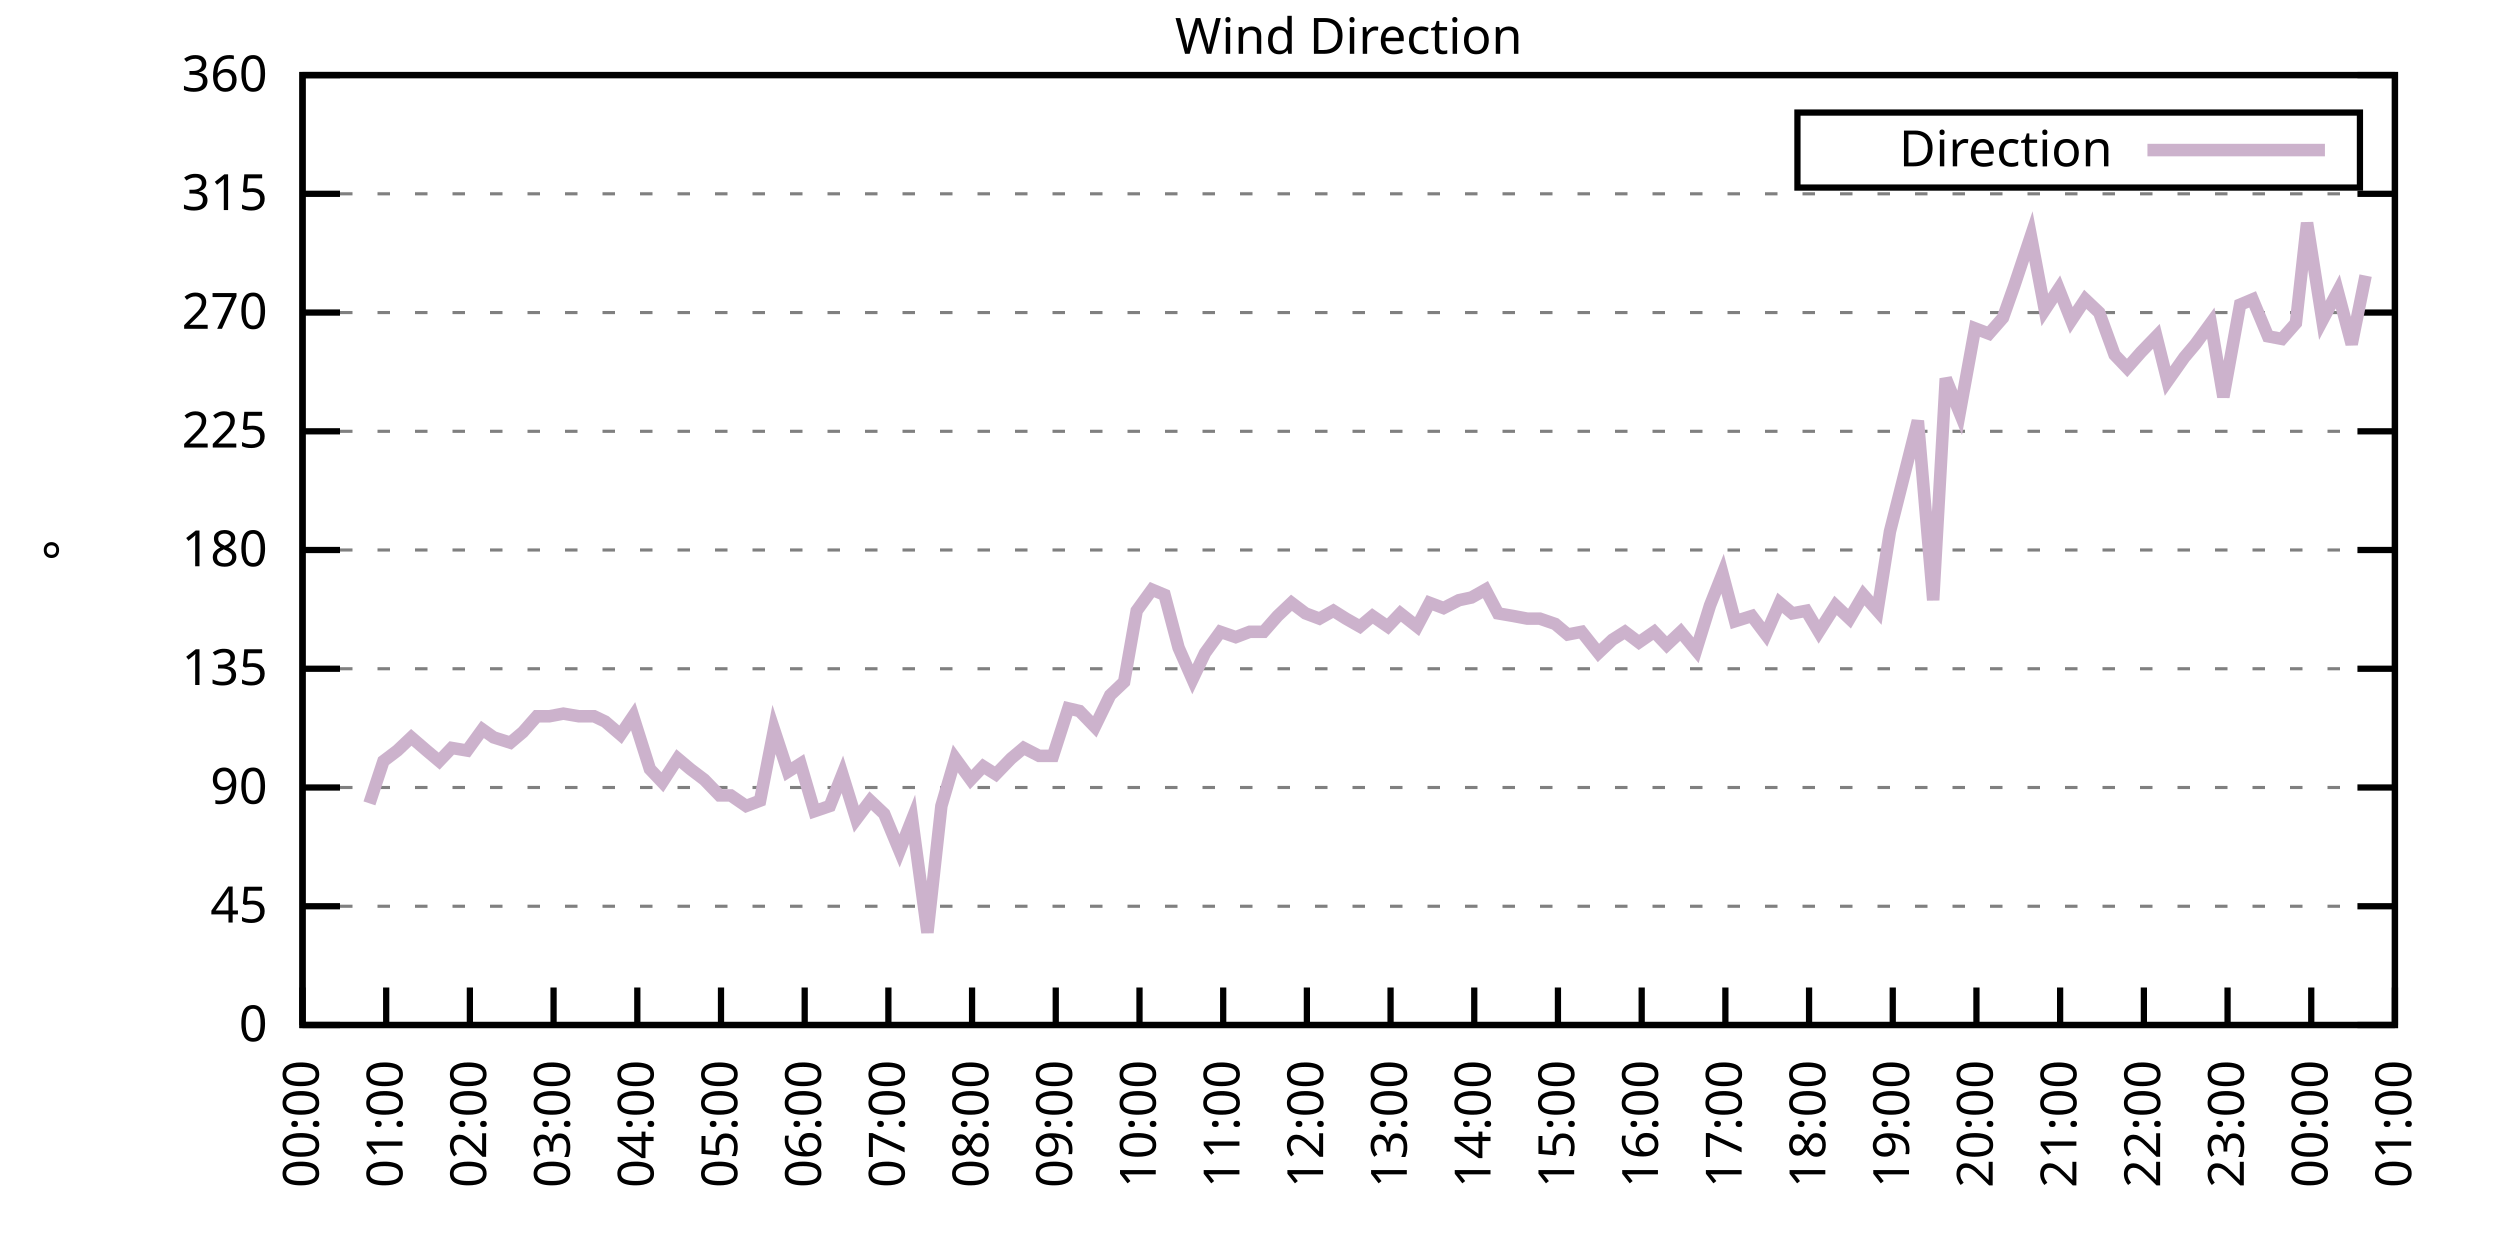
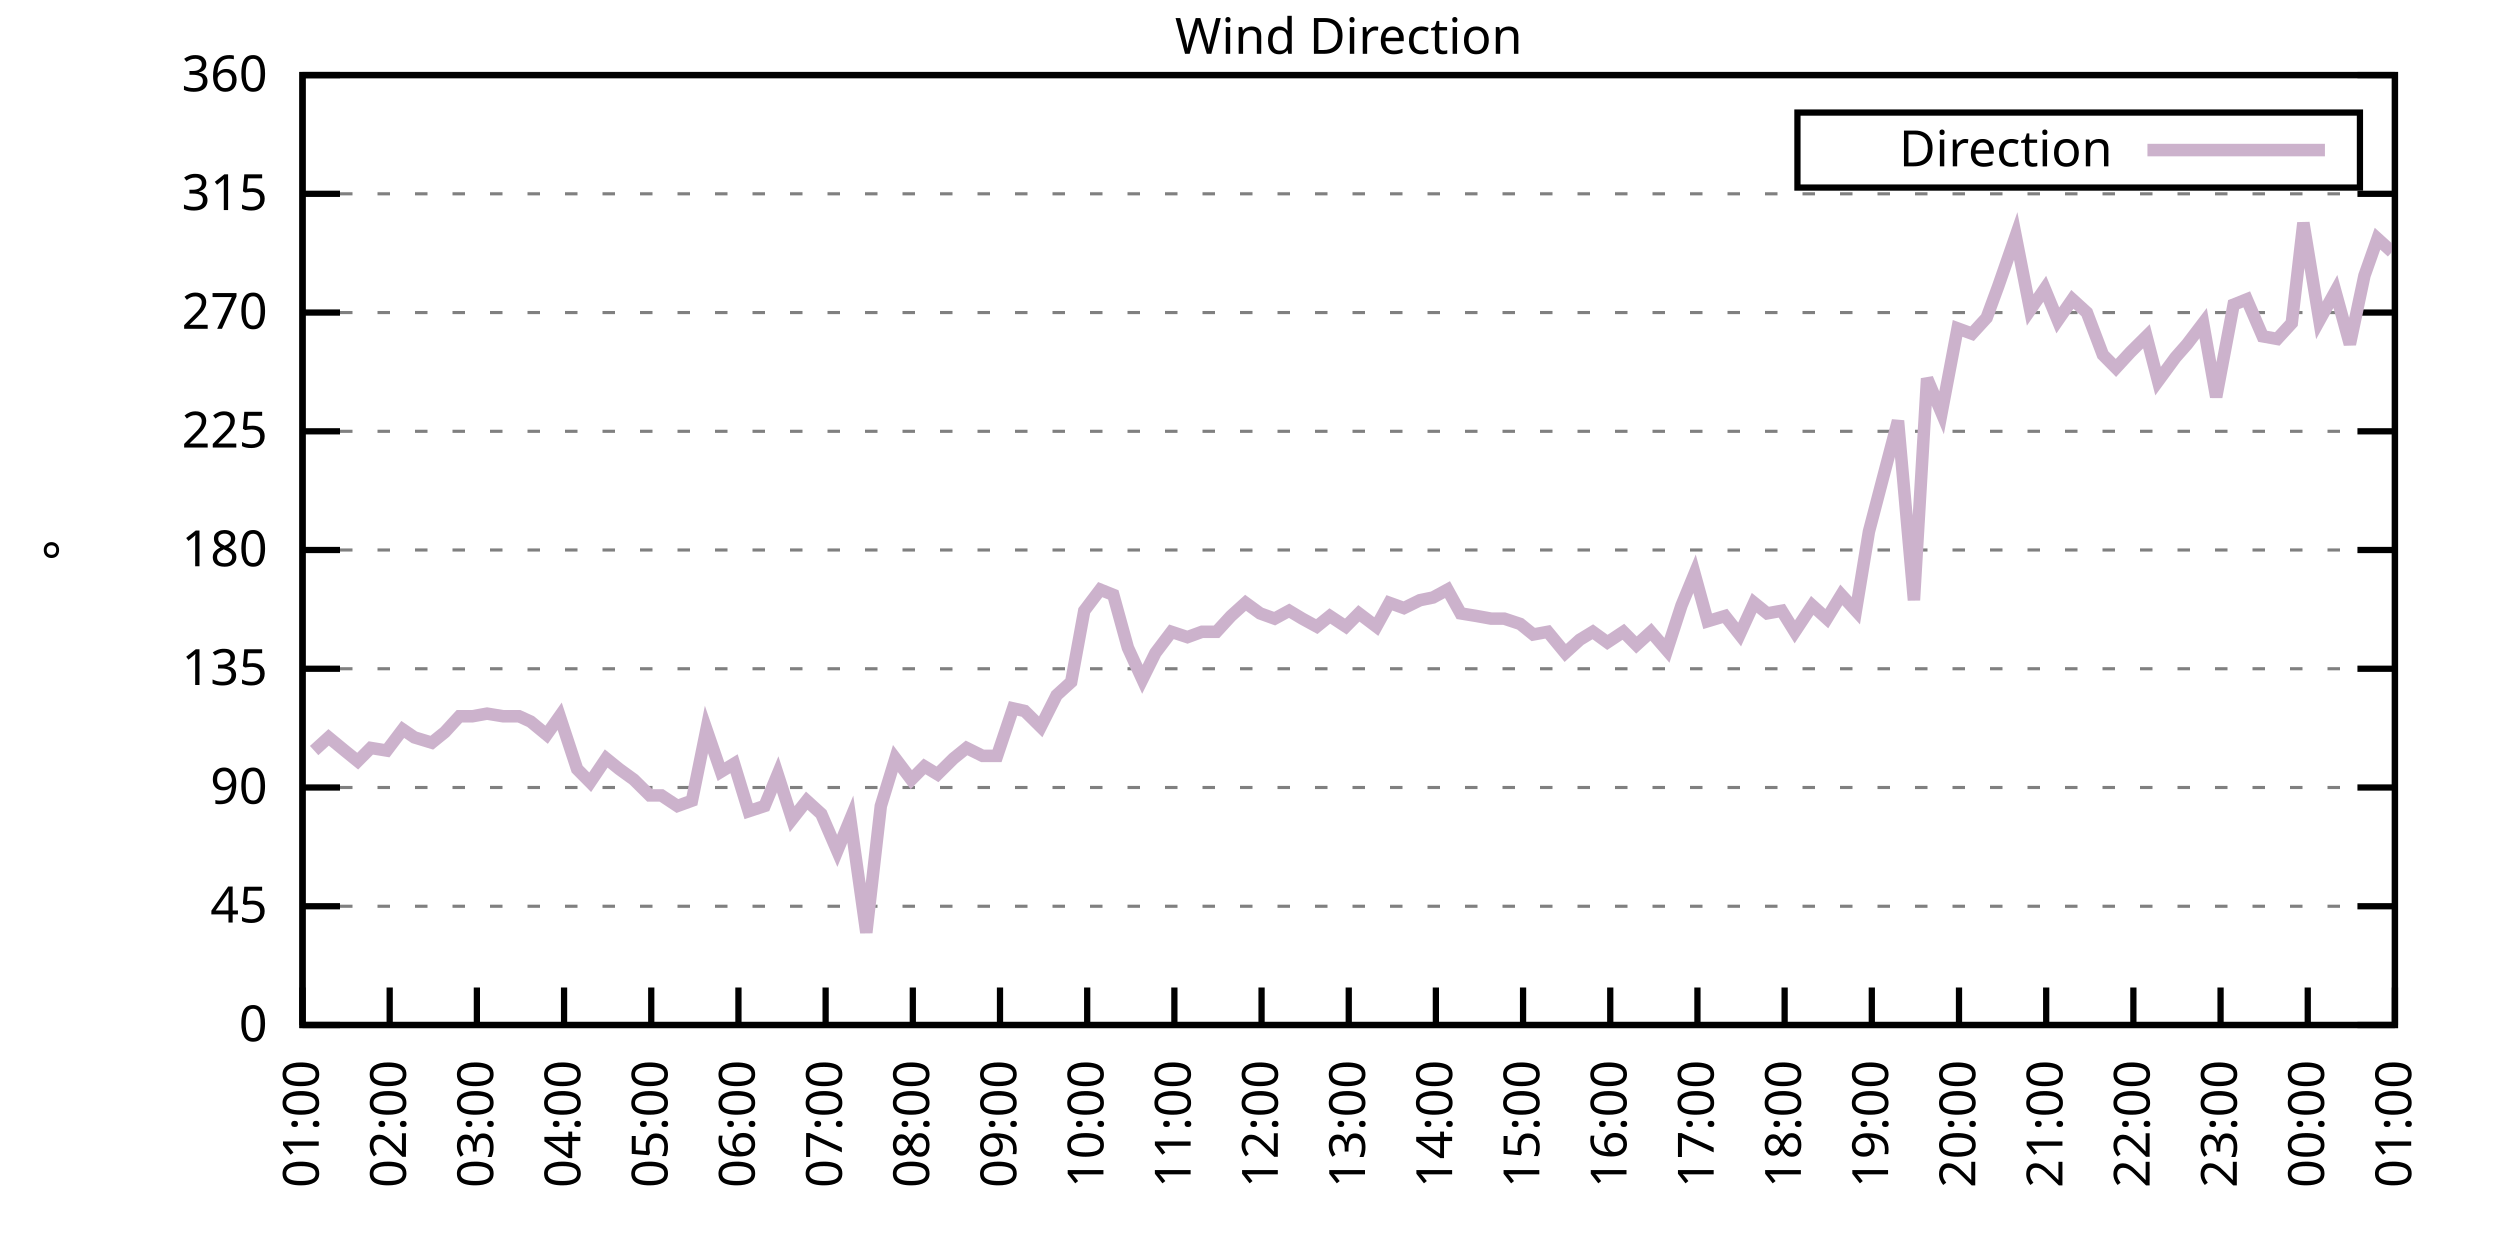
<svg xmlns="http://www.w3.org/2000/svg" xmlns:xlink="http://www.w3.org/1999/xlink" width="400" height="200" viewBox="0 0 400 200">
  <g id="gnuplot_canvas">
    <rect x="0" y="0" width="400" height="200" fill="none" />
    <defs>
      <circle id="gpDot" r="0.5" stroke-width="0.5" stroke="currentColor" />
      <path id="gpPt0" stroke-width="0.333" stroke="currentColor" d="M-1,0 h2 M0,-1 v2" />
      <path id="gpPt1" stroke-width="0.333" stroke="currentColor" d="M-1,-1 L1,1 M1,-1 L-1,1" />
      <path id="gpPt2" stroke-width="0.333" stroke="currentColor" d="M-1,0 L1,0 M0,-1 L0,1 M-1,-1 L1,1 M-1,1 L1,-1" />
      <rect id="gpPt3" stroke-width="0.333" stroke="currentColor" x="-1" y="-1" width="2" height="2" />
      <rect id="gpPt4" stroke-width="0.333" stroke="currentColor" fill="currentColor" x="-1" y="-1" width="2" height="2" />
      <circle id="gpPt5" stroke-width="0.333" stroke="currentColor" cx="0" cy="0" r="1" />
      <use xlink:href="#gpPt5" id="gpPt6" fill="currentColor" stroke="none" />
      <path id="gpPt7" stroke-width="0.333" stroke="currentColor" d="M0,-1.33 L-1.33,0.67 L1.33,0.67 z" />
      <use xlink:href="#gpPt7" id="gpPt8" fill="currentColor" stroke="none" />
      <use xlink:href="#gpPt7" id="gpPt9" stroke="currentColor" transform="rotate(180)" />
      <use xlink:href="#gpPt9" id="gpPt10" fill="currentColor" stroke="none" />
      <use xlink:href="#gpPt3" id="gpPt11" stroke="currentColor" transform="rotate(45)" />
      <use xlink:href="#gpPt11" id="gpPt12" fill="currentColor" stroke="none" />
      <path id="gpPt13" stroke-width="0.333" stroke="currentColor" d="M0,1.330 L1.265,0.411 L0.782,-1.067 L-0.782,-1.076 L-1.265,0.411 z" />
      <use xlink:href="#gpPt13" id="gpPt14" fill="currentColor" stroke="none" />
      <filter id="textbox" filterUnits="objectBoundingBox" x="0" y="0" height="1" width="1">
        <feFlood flood-color="white" flood-opacity="1" result="bgnd" />
        <feComposite in="SourceGraphic" in2="bgnd" operator="atop" />
      </filter>
      <filter id="greybox" filterUnits="objectBoundingBox" x="0" y="0" height="1" width="1">
        <feFlood flood-color="lightgrey" flood-opacity="1" result="grey" />
        <feComposite in="SourceGraphic" in2="grey" operator="atop" />
      </filter>
    </defs>
    <g fill="none" color="white" stroke="currentColor" stroke-width="1.00" stroke-linecap="butt" stroke-linejoin="miter">
</g>
    <g fill="none" color="black" stroke="currentColor" stroke-width="1.00" stroke-linecap="butt" stroke-linejoin="miter">
      <g stroke="none" shape-rendering="crispEdges">
        <polygon fill="rgb(255, 255, 255)" points="48.40,164.00 383.18,164.00 383.18,12.02 48.40,12.02 " />
      </g>
    </g>
    <g fill="none" color="black" stroke="currentColor" stroke-width="1.00" stroke-linecap="butt" stroke-linejoin="miter">
</g>
    <g fill="none" color="black" stroke="black" stroke-width="0.50" stroke-linecap="butt" stroke-linejoin="miter">
</g>
    <g fill="none" color="gray" stroke="currentColor" stroke-width="0.50" stroke-linecap="butt" stroke-linejoin="miter">
      <path stroke="gray" stroke-dasharray="2,4" class="gridline" d="M48.40,164.00 L383.19,164.00  " />
    </g>
    <g fill="none" color="gray" stroke="gray" stroke-width="1.00" stroke-linecap="butt" stroke-linejoin="miter">
</g>
    <g fill="none" color="black" stroke="currentColor" stroke-width="1.00" stroke-linecap="butt" stroke-linejoin="miter">
      <path stroke="black" d="M48.40,164.00 L54.40,164.00 M383.19,164.00 L377.19,164.00  " />
      <g transform="translate(42.80,166.60)" stroke="none" fill="black" font-family="Sans" font-size="8.00" text-anchor="end">
        <text>
          <tspan font-family="Sans"> 0</tspan>
        </text>
      </g>
    </g>
    <g fill="none" color="black" stroke="currentColor" stroke-width="1.00" stroke-linecap="butt" stroke-linejoin="miter">
</g>
    <g fill="none" color="black" stroke="black" stroke-width="0.50" stroke-linecap="butt" stroke-linejoin="miter">
</g>
    <g fill="none" color="gray" stroke="currentColor" stroke-width="0.50" stroke-linecap="butt" stroke-linejoin="miter">
      <path stroke="gray" stroke-dasharray="2,4" class="gridline" d="M48.40,145.00 L383.19,145.00  " />
    </g>
    <g fill="none" color="gray" stroke="gray" stroke-width="1.00" stroke-linecap="butt" stroke-linejoin="miter">
</g>
    <g fill="none" color="black" stroke="currentColor" stroke-width="1.00" stroke-linecap="butt" stroke-linejoin="miter">
      <path stroke="black" d="M48.40,145.00 L54.40,145.00 M383.19,145.00 L377.19,145.00  " />
      <g transform="translate(42.80,147.60)" stroke="none" fill="black" font-family="Sans" font-size="8.00" text-anchor="end">
        <text>
          <tspan font-family="Sans"> 45</tspan>
        </text>
      </g>
    </g>
    <g fill="none" color="black" stroke="currentColor" stroke-width="1.00" stroke-linecap="butt" stroke-linejoin="miter">
</g>
    <g fill="none" color="black" stroke="black" stroke-width="0.50" stroke-linecap="butt" stroke-linejoin="miter">
</g>
    <g fill="none" color="gray" stroke="currentColor" stroke-width="0.50" stroke-linecap="butt" stroke-linejoin="miter">
      <path stroke="gray" stroke-dasharray="2,4" class="gridline" d="M48.40,126.00 L383.19,126.00  " />
    </g>
    <g fill="none" color="gray" stroke="gray" stroke-width="1.00" stroke-linecap="butt" stroke-linejoin="miter">
</g>
    <g fill="none" color="black" stroke="currentColor" stroke-width="1.00" stroke-linecap="butt" stroke-linejoin="miter">
      <path stroke="black" d="M48.40,126.00 L54.40,126.00 M383.19,126.00 L377.19,126.00  " />
      <g transform="translate(42.80,128.60)" stroke="none" fill="black" font-family="Sans" font-size="8.00" text-anchor="end">
        <text>
          <tspan font-family="Sans"> 90</tspan>
        </text>
      </g>
    </g>
    <g fill="none" color="black" stroke="currentColor" stroke-width="1.00" stroke-linecap="butt" stroke-linejoin="miter">
</g>
    <g fill="none" color="black" stroke="black" stroke-width="0.50" stroke-linecap="butt" stroke-linejoin="miter">
</g>
    <g fill="none" color="gray" stroke="currentColor" stroke-width="0.50" stroke-linecap="butt" stroke-linejoin="miter">
      <path stroke="gray" stroke-dasharray="2,4" class="gridline" d="M48.40,107.00 L383.19,107.00  " />
    </g>
    <g fill="none" color="gray" stroke="gray" stroke-width="1.00" stroke-linecap="butt" stroke-linejoin="miter">
</g>
    <g fill="none" color="black" stroke="currentColor" stroke-width="1.00" stroke-linecap="butt" stroke-linejoin="miter">
      <path stroke="black" d="M48.40,107.00 L54.40,107.00 M383.19,107.00 L377.19,107.00  " />
      <g transform="translate(42.80,109.60)" stroke="none" fill="black" font-family="Sans" font-size="8.00" text-anchor="end">
        <text>
          <tspan font-family="Sans"> 135</tspan>
        </text>
      </g>
    </g>
    <g fill="none" color="black" stroke="currentColor" stroke-width="1.00" stroke-linecap="butt" stroke-linejoin="miter">
</g>
    <g fill="none" color="black" stroke="black" stroke-width="0.50" stroke-linecap="butt" stroke-linejoin="miter">
</g>
    <g fill="none" color="gray" stroke="currentColor" stroke-width="0.50" stroke-linecap="butt" stroke-linejoin="miter">
      <path stroke="gray" stroke-dasharray="2,4" class="gridline" d="M48.40,88.00 L383.19,88.00  " />
    </g>
    <g fill="none" color="gray" stroke="gray" stroke-width="1.00" stroke-linecap="butt" stroke-linejoin="miter">
</g>
    <g fill="none" color="black" stroke="currentColor" stroke-width="1.00" stroke-linecap="butt" stroke-linejoin="miter">
      <path stroke="black" d="M48.40,88.00 L54.40,88.00 M383.19,88.00 L377.19,88.00  " />
      <g transform="translate(42.80,90.60)" stroke="none" fill="black" font-family="Sans" font-size="8.00" text-anchor="end">
        <text>
          <tspan font-family="Sans"> 180</tspan>
        </text>
      </g>
    </g>
    <g fill="none" color="black" stroke="currentColor" stroke-width="1.00" stroke-linecap="butt" stroke-linejoin="miter">
</g>
    <g fill="none" color="black" stroke="black" stroke-width="0.50" stroke-linecap="butt" stroke-linejoin="miter">
</g>
    <g fill="none" color="gray" stroke="currentColor" stroke-width="0.50" stroke-linecap="butt" stroke-linejoin="miter">
      <path stroke="gray" stroke-dasharray="2,4" class="gridline" d="M48.40,69.01 L383.19,69.01  " />
    </g>
    <g fill="none" color="gray" stroke="gray" stroke-width="1.00" stroke-linecap="butt" stroke-linejoin="miter">
</g>
    <g fill="none" color="black" stroke="currentColor" stroke-width="1.00" stroke-linecap="butt" stroke-linejoin="miter">
      <path stroke="black" d="M48.40,69.01 L54.40,69.01 M383.19,69.01 L377.19,69.01  " />
      <g transform="translate(42.80,71.61)" stroke="none" fill="black" font-family="Sans" font-size="8.00" text-anchor="end">
        <text>
          <tspan font-family="Sans"> 225</tspan>
        </text>
      </g>
    </g>
    <g fill="none" color="black" stroke="currentColor" stroke-width="1.00" stroke-linecap="butt" stroke-linejoin="miter">
</g>
    <g fill="none" color="black" stroke="black" stroke-width="0.50" stroke-linecap="butt" stroke-linejoin="miter">
</g>
    <g fill="none" color="gray" stroke="currentColor" stroke-width="0.50" stroke-linecap="butt" stroke-linejoin="miter">
      <path stroke="gray" stroke-dasharray="2,4" class="gridline" d="M48.40,50.01 L383.19,50.01  " />
    </g>
    <g fill="none" color="gray" stroke="gray" stroke-width="1.00" stroke-linecap="butt" stroke-linejoin="miter">
</g>
    <g fill="none" color="black" stroke="currentColor" stroke-width="1.00" stroke-linecap="butt" stroke-linejoin="miter">
      <path stroke="black" d="M48.40,50.01 L54.40,50.01 M383.19,50.01 L377.19,50.01  " />
      <g transform="translate(42.80,52.61)" stroke="none" fill="black" font-family="Sans" font-size="8.00" text-anchor="end">
        <text>
          <tspan font-family="Sans"> 270</tspan>
        </text>
      </g>
    </g>
    <g fill="none" color="black" stroke="currentColor" stroke-width="1.00" stroke-linecap="butt" stroke-linejoin="miter">
</g>
    <g fill="none" color="black" stroke="black" stroke-width="0.50" stroke-linecap="butt" stroke-linejoin="miter">
</g>
    <g fill="none" color="gray" stroke="currentColor" stroke-width="0.50" stroke-linecap="butt" stroke-linejoin="miter">
      <path stroke="gray" stroke-dasharray="2,4" class="gridline" d="M48.40,31.01 L383.19,31.01  " />
    </g>
    <g fill="none" color="gray" stroke="gray" stroke-width="1.00" stroke-linecap="butt" stroke-linejoin="miter">
</g>
    <g fill="none" color="black" stroke="currentColor" stroke-width="1.00" stroke-linecap="butt" stroke-linejoin="miter">
      <path stroke="black" d="M48.40,31.01 L54.40,31.01 M383.19,31.01 L377.19,31.01  " />
      <g transform="translate(42.80,33.61)" stroke="none" fill="black" font-family="Sans" font-size="8.00" text-anchor="end">
        <text>
          <tspan font-family="Sans"> 315</tspan>
        </text>
      </g>
    </g>
    <g fill="none" color="black" stroke="currentColor" stroke-width="1.00" stroke-linecap="butt" stroke-linejoin="miter">
</g>
    <g fill="none" color="black" stroke="black" stroke-width="0.50" stroke-linecap="butt" stroke-linejoin="miter">
</g>
    <g fill="none" color="gray" stroke="currentColor" stroke-width="0.50" stroke-linecap="butt" stroke-linejoin="miter">
      <path stroke="gray" stroke-dasharray="2,4" class="gridline" d="M48.40,12.01 L383.19,12.01  " />
    </g>
    <g fill="none" color="gray" stroke="gray" stroke-width="1.00" stroke-linecap="butt" stroke-linejoin="miter">
</g>
    <g fill="none" color="black" stroke="currentColor" stroke-width="1.00" stroke-linecap="butt" stroke-linejoin="miter">
      <path stroke="black" d="M48.40,12.01 L54.40,12.01 M383.19,12.01 L377.19,12.01  " />
      <g transform="translate(42.80,14.61)" stroke="none" fill="black" font-family="Sans" font-size="8.00" text-anchor="end">
        <text>
          <tspan font-family="Sans"> 360</tspan>
        </text>
      </g>
    </g>
    <g fill="none" color="black" stroke="currentColor" stroke-width="1.00" stroke-linecap="butt" stroke-linejoin="miter">
      <path stroke="black" d="M48.40,164.00 L48.40,158.00  " />
      <g transform="translate(51.00,169.60) rotate(270.00)" stroke="none" fill="black" font-family="Sans" font-size="8.00" text-anchor="end">
        <text>
-           <tspan font-family="Sans">00:00</tspan>
-         </text>
-       </g>
-     </g>
-     <g fill="none" color="black" stroke="currentColor" stroke-width="1.00" stroke-linecap="butt" stroke-linejoin="miter">
-       <path stroke="black" d="M61.79,164.00 L61.79,158.00  " />
-       <g transform="translate(64.39,169.60) rotate(270.00)" stroke="none" fill="black" font-family="Sans" font-size="8.00" text-anchor="end">
-         <text>
          <tspan font-family="Sans">01:00</tspan>
        </text>
      </g>
    </g>
    <g fill="none" color="black" stroke="currentColor" stroke-width="1.00" stroke-linecap="butt" stroke-linejoin="miter">
-       <path stroke="black" d="M75.18,164.00 L75.18,158.00  " />
-       <g transform="translate(77.78,169.60) rotate(270.00)" stroke="none" fill="black" font-family="Sans" font-size="8.00" text-anchor="end">
+       <path stroke="black" d="M62.35,164.00 L62.35,158.00  " />
+       <g transform="translate(64.95,169.60) rotate(270.00)" stroke="none" fill="black" font-family="Sans" font-size="8.00" text-anchor="end">
        <text>
          <tspan font-family="Sans">02:00</tspan>
        </text>
      </g>
    </g>
    <g fill="none" color="black" stroke="currentColor" stroke-width="1.00" stroke-linecap="butt" stroke-linejoin="miter">
-       <path stroke="black" d="M88.57,164.00 L88.57,158.00  " />
-       <g transform="translate(91.17,169.60) rotate(270.00)" stroke="none" fill="black" font-family="Sans" font-size="8.00" text-anchor="end">
+       <path stroke="black" d="M76.30,164.00 L76.30,158.00  " />
+       <g transform="translate(78.90,169.60) rotate(270.00)" stroke="none" fill="black" font-family="Sans" font-size="8.00" text-anchor="end">
        <text>
          <tspan font-family="Sans">03:00</tspan>
        </text>
      </g>
    </g>
    <g fill="none" color="black" stroke="currentColor" stroke-width="1.00" stroke-linecap="butt" stroke-linejoin="miter">
-       <path stroke="black" d="M101.97,164.00 L101.97,158.00  " />
-       <g transform="translate(104.57,169.60) rotate(270.00)" stroke="none" fill="black" font-family="Sans" font-size="8.00" text-anchor="end">
+       <path stroke="black" d="M90.25,164.00 L90.25,158.00  " />
+       <g transform="translate(92.85,169.60) rotate(270.00)" stroke="none" fill="black" font-family="Sans" font-size="8.00" text-anchor="end">
        <text>
          <tspan font-family="Sans">04:00</tspan>
        </text>
      </g>
    </g>
    <g fill="none" color="black" stroke="currentColor" stroke-width="1.00" stroke-linecap="butt" stroke-linejoin="miter">
-       <path stroke="black" d="M115.36,164.00 L115.36,158.00  " />
-       <g transform="translate(117.96,169.60) rotate(270.00)" stroke="none" fill="black" font-family="Sans" font-size="8.00" text-anchor="end">
+       <path stroke="black" d="M104.20,164.00 L104.20,158.00  " />
+       <g transform="translate(106.80,169.60) rotate(270.00)" stroke="none" fill="black" font-family="Sans" font-size="8.00" text-anchor="end">
        <text>
          <tspan font-family="Sans">05:00</tspan>
        </text>
      </g>
    </g>
    <g fill="none" color="black" stroke="currentColor" stroke-width="1.00" stroke-linecap="butt" stroke-linejoin="miter">
-       <path stroke="black" d="M128.75,164.00 L128.75,158.00  " />
-       <g transform="translate(131.35,169.60) rotate(270.00)" stroke="none" fill="black" font-family="Sans" font-size="8.00" text-anchor="end">
+       <path stroke="black" d="M118.15,164.00 L118.15,158.00  " />
+       <g transform="translate(120.75,169.60) rotate(270.00)" stroke="none" fill="black" font-family="Sans" font-size="8.00" text-anchor="end">
        <text>
          <tspan font-family="Sans">06:00</tspan>
        </text>
      </g>
    </g>
    <g fill="none" color="black" stroke="currentColor" stroke-width="1.00" stroke-linecap="butt" stroke-linejoin="miter">
-       <path stroke="black" d="M142.14,164.00 L142.14,158.00  " />
-       <g transform="translate(144.74,169.60) rotate(270.00)" stroke="none" fill="black" font-family="Sans" font-size="8.00" text-anchor="end">
+       <path stroke="black" d="M132.10,164.00 L132.10,158.00  " />
+       <g transform="translate(134.70,169.60) rotate(270.00)" stroke="none" fill="black" font-family="Sans" font-size="8.00" text-anchor="end">
        <text>
          <tspan font-family="Sans">07:00</tspan>
        </text>
      </g>
    </g>
    <g fill="none" color="black" stroke="currentColor" stroke-width="1.00" stroke-linecap="butt" stroke-linejoin="miter">
-       <path stroke="black" d="M155.53,164.00 L155.53,158.00  " />
-       <g transform="translate(158.13,169.60) rotate(270.00)" stroke="none" fill="black" font-family="Sans" font-size="8.00" text-anchor="end">
+       <path stroke="black" d="M146.05,164.00 L146.05,158.00  " />
+       <g transform="translate(148.65,169.60) rotate(270.00)" stroke="none" fill="black" font-family="Sans" font-size="8.00" text-anchor="end">
        <text>
          <tspan font-family="Sans">08:00</tspan>
        </text>
      </g>
    </g>
    <g fill="none" color="black" stroke="currentColor" stroke-width="1.00" stroke-linecap="butt" stroke-linejoin="miter">
-       <path stroke="black" d="M168.92,164.00 L168.92,158.00  " />
-       <g transform="translate(171.52,169.60) rotate(270.00)" stroke="none" fill="black" font-family="Sans" font-size="8.00" text-anchor="end">
+       <path stroke="black" d="M160.00,164.00 L160.00,158.00  " />
+       <g transform="translate(162.60,169.60) rotate(270.00)" stroke="none" fill="black" font-family="Sans" font-size="8.00" text-anchor="end">
        <text>
          <tspan font-family="Sans">09:00</tspan>
        </text>
      </g>
    </g>
    <g fill="none" color="black" stroke="currentColor" stroke-width="1.00" stroke-linecap="butt" stroke-linejoin="miter">
-       <path stroke="black" d="M182.32,164.00 L182.32,158.00  " />
-       <g transform="translate(184.92,169.60) rotate(270.00)" stroke="none" fill="black" font-family="Sans" font-size="8.00" text-anchor="end">
+       <path stroke="black" d="M173.95,164.00 L173.95,158.00  " />
+       <g transform="translate(176.55,169.60) rotate(270.00)" stroke="none" fill="black" font-family="Sans" font-size="8.00" text-anchor="end">
        <text>
          <tspan font-family="Sans">10:00</tspan>
        </text>
      </g>
    </g>
    <g fill="none" color="black" stroke="currentColor" stroke-width="1.00" stroke-linecap="butt" stroke-linejoin="miter">
-       <path stroke="black" d="M195.71,164.00 L195.71,158.00  " />
-       <g transform="translate(198.31,169.60) rotate(270.00)" stroke="none" fill="black" font-family="Sans" font-size="8.00" text-anchor="end">
+       <path stroke="black" d="M187.90,164.00 L187.90,158.00  " />
+       <g transform="translate(190.50,169.60) rotate(270.00)" stroke="none" fill="black" font-family="Sans" font-size="8.00" text-anchor="end">
        <text>
          <tspan font-family="Sans">11:00</tspan>
        </text>
      </g>
    </g>
    <g fill="none" color="black" stroke="currentColor" stroke-width="1.00" stroke-linecap="butt" stroke-linejoin="miter">
-       <path stroke="black" d="M209.10,164.00 L209.10,158.00  " />
-       <g transform="translate(211.70,169.60) rotate(270.00)" stroke="none" fill="black" font-family="Sans" font-size="8.00" text-anchor="end">
+       <path stroke="black" d="M201.85,164.00 L201.85,158.00  " />
+       <g transform="translate(204.45,169.60) rotate(270.00)" stroke="none" fill="black" font-family="Sans" font-size="8.00" text-anchor="end">
        <text>
          <tspan font-family="Sans">12:00</tspan>
        </text>
      </g>
    </g>
    <g fill="none" color="black" stroke="currentColor" stroke-width="1.00" stroke-linecap="butt" stroke-linejoin="miter">
-       <path stroke="black" d="M222.49,164.00 L222.49,158.00  " />
-       <g transform="translate(225.09,169.60) rotate(270.00)" stroke="none" fill="black" font-family="Sans" font-size="8.00" text-anchor="end">
+       <path stroke="black" d="M215.80,164.00 L215.80,158.00  " />
+       <g transform="translate(218.40,169.60) rotate(270.00)" stroke="none" fill="black" font-family="Sans" font-size="8.00" text-anchor="end">
        <text>
          <tspan font-family="Sans">13:00</tspan>
        </text>
      </g>
    </g>
    <g fill="none" color="black" stroke="currentColor" stroke-width="1.00" stroke-linecap="butt" stroke-linejoin="miter">
-       <path stroke="black" d="M235.88,164.00 L235.88,158.00  " />
-       <g transform="translate(238.48,169.60) rotate(270.00)" stroke="none" fill="black" font-family="Sans" font-size="8.00" text-anchor="end">
+       <path stroke="black" d="M229.74,164.00 L229.74,158.00  " />
+       <g transform="translate(232.34,169.60) rotate(270.00)" stroke="none" fill="black" font-family="Sans" font-size="8.00" text-anchor="end">
        <text>
          <tspan font-family="Sans">14:00</tspan>
        </text>
      </g>
    </g>
    <g fill="none" color="black" stroke="currentColor" stroke-width="1.00" stroke-linecap="butt" stroke-linejoin="miter">
-       <path stroke="black" d="M249.27,164.00 L249.27,158.00  " />
-       <g transform="translate(251.87,169.60) rotate(270.00)" stroke="none" fill="black" font-family="Sans" font-size="8.00" text-anchor="end">
+       <path stroke="black" d="M243.69,164.00 L243.69,158.00  " />
+       <g transform="translate(246.29,169.60) rotate(270.00)" stroke="none" fill="black" font-family="Sans" font-size="8.00" text-anchor="end">
        <text>
          <tspan font-family="Sans">15:00</tspan>
        </text>
      </g>
    </g>
    <g fill="none" color="black" stroke="currentColor" stroke-width="1.00" stroke-linecap="butt" stroke-linejoin="miter">
-       <path stroke="black" d="M262.67,164.00 L262.67,158.00  " />
-       <g transform="translate(265.27,169.60) rotate(270.00)" stroke="none" fill="black" font-family="Sans" font-size="8.00" text-anchor="end">
+       <path stroke="black" d="M257.64,164.00 L257.64,158.00  " />
+       <g transform="translate(260.24,169.60) rotate(270.00)" stroke="none" fill="black" font-family="Sans" font-size="8.00" text-anchor="end">
        <text>
          <tspan font-family="Sans">16:00</tspan>
        </text>
      </g>
    </g>
    <g fill="none" color="black" stroke="currentColor" stroke-width="1.00" stroke-linecap="butt" stroke-linejoin="miter">
-       <path stroke="black" d="M276.06,164.00 L276.06,158.00  " />
-       <g transform="translate(278.66,169.60) rotate(270.00)" stroke="none" fill="black" font-family="Sans" font-size="8.00" text-anchor="end">
+       <path stroke="black" d="M271.59,164.00 L271.59,158.00  " />
+       <g transform="translate(274.19,169.60) rotate(270.00)" stroke="none" fill="black" font-family="Sans" font-size="8.00" text-anchor="end">
        <text>
          <tspan font-family="Sans">17:00</tspan>
        </text>
      </g>
    </g>
    <g fill="none" color="black" stroke="currentColor" stroke-width="1.00" stroke-linecap="butt" stroke-linejoin="miter">
-       <path stroke="black" d="M289.45,164.00 L289.45,158.00  " />
-       <g transform="translate(292.05,169.60) rotate(270.00)" stroke="none" fill="black" font-family="Sans" font-size="8.00" text-anchor="end">
+       <path stroke="black" d="M285.54,164.00 L285.54,158.00  " />
+       <g transform="translate(288.14,169.60) rotate(270.00)" stroke="none" fill="black" font-family="Sans" font-size="8.00" text-anchor="end">
        <text>
          <tspan font-family="Sans">18:00</tspan>
        </text>
      </g>
    </g>
    <g fill="none" color="black" stroke="currentColor" stroke-width="1.00" stroke-linecap="butt" stroke-linejoin="miter">
-       <path stroke="black" d="M302.84,164.00 L302.84,158.00  " />
-       <g transform="translate(305.44,169.60) rotate(270.00)" stroke="none" fill="black" font-family="Sans" font-size="8.00" text-anchor="end">
+       <path stroke="black" d="M299.49,164.00 L299.49,158.00  " />
+       <g transform="translate(302.09,169.60) rotate(270.00)" stroke="none" fill="black" font-family="Sans" font-size="8.00" text-anchor="end">
        <text>
          <tspan font-family="Sans">19:00</tspan>
        </text>
      </g>
    </g>
    <g fill="none" color="black" stroke="currentColor" stroke-width="1.00" stroke-linecap="butt" stroke-linejoin="miter">
-       <path stroke="black" d="M316.23,164.00 L316.23,158.00  " />
-       <g transform="translate(318.83,169.60) rotate(270.00)" stroke="none" fill="black" font-family="Sans" font-size="8.00" text-anchor="end">
+       <path stroke="black" d="M313.44,164.00 L313.44,158.00  " />
+       <g transform="translate(316.04,169.60) rotate(270.00)" stroke="none" fill="black" font-family="Sans" font-size="8.00" text-anchor="end">
        <text>
          <tspan font-family="Sans">20:00</tspan>
        </text>
      </g>
    </g>
    <g fill="none" color="black" stroke="currentColor" stroke-width="1.00" stroke-linecap="butt" stroke-linejoin="miter">
-       <path stroke="black" d="M329.62,164.00 L329.62,158.00  " />
-       <g transform="translate(332.22,169.60) rotate(270.00)" stroke="none" fill="black" font-family="Sans" font-size="8.00" text-anchor="end">
+       <path stroke="black" d="M327.39,164.00 L327.39,158.00  " />
+       <g transform="translate(329.99,169.60) rotate(270.00)" stroke="none" fill="black" font-family="Sans" font-size="8.00" text-anchor="end">
        <text>
          <tspan font-family="Sans">21:00</tspan>
        </text>
      </g>
    </g>
    <g fill="none" color="black" stroke="currentColor" stroke-width="1.00" stroke-linecap="butt" stroke-linejoin="miter">
-       <path stroke="black" d="M343.02,164.00 L343.02,158.00  " />
-       <g transform="translate(345.62,169.60) rotate(270.00)" stroke="none" fill="black" font-family="Sans" font-size="8.00" text-anchor="end">
+       <path stroke="black" d="M341.34,164.00 L341.34,158.00  " />
+       <g transform="translate(343.94,169.60) rotate(270.00)" stroke="none" fill="black" font-family="Sans" font-size="8.00" text-anchor="end">
        <text>
          <tspan font-family="Sans">22:00</tspan>
        </text>
      </g>
    </g>
    <g fill="none" color="black" stroke="currentColor" stroke-width="1.00" stroke-linecap="butt" stroke-linejoin="miter">
-       <path stroke="black" d="M356.41,164.00 L356.41,158.00  " />
-       <g transform="translate(359.01,169.60) rotate(270.00)" stroke="none" fill="black" font-family="Sans" font-size="8.00" text-anchor="end">
+       <path stroke="black" d="M355.29,164.00 L355.29,158.00  " />
+       <g transform="translate(357.89,169.60) rotate(270.00)" stroke="none" fill="black" font-family="Sans" font-size="8.00" text-anchor="end">
        <text>
          <tspan font-family="Sans">23:00</tspan>
        </text>
      </g>
    </g>
    <g fill="none" color="black" stroke="currentColor" stroke-width="1.00" stroke-linecap="butt" stroke-linejoin="miter">
-       <path stroke="black" d="M369.80,164.00 L369.80,158.00  " />
-       <g transform="translate(372.40,169.60) rotate(270.00)" stroke="none" fill="black" font-family="Sans" font-size="8.00" text-anchor="end">
+       <path stroke="black" d="M369.24,164.00 L369.24,158.00  " />
+       <g transform="translate(371.84,169.60) rotate(270.00)" stroke="none" fill="black" font-family="Sans" font-size="8.00" text-anchor="end">
        <text>
          <tspan font-family="Sans">00:00</tspan>
        </text>
      </g>
    </g>
    <g fill="none" color="black" stroke="currentColor" stroke-width="1.00" stroke-linecap="butt" stroke-linejoin="miter">
      <path stroke="black" d="M383.19,164.00 L383.19,158.00  " />
      <g transform="translate(385.79,169.60) rotate(270.00)" stroke="none" fill="black" font-family="Sans" font-size="8.00" text-anchor="end">
        <text>
          <tspan font-family="Sans">01:00</tspan>
        </text>
      </g>
    </g>
    <g fill="none" color="black" stroke="currentColor" stroke-width="1.00" stroke-linecap="butt" stroke-linejoin="miter">
</g>
    <g fill="none" color="black" stroke="currentColor" stroke-width="1.00" stroke-linecap="butt" stroke-linejoin="miter">
      <path stroke="black" d="M48.40,12.01 L48.40,164.00 L383.19,164.00 L383.19,12.01 L48.40,12.01 Z  " />
    </g>
    <g fill="none" color="black" stroke="currentColor" stroke-width="1.00" stroke-linecap="butt" stroke-linejoin="miter">
</g>
    <g fill="none" color="black" stroke="currentColor" stroke-width="1.00" stroke-linecap="butt" stroke-linejoin="miter">
      <path stroke="black" d="M287.59,30.01 L287.59,18.01 L377.59,18.01 L377.59,30.01 L287.59,30.01 Z  " />
    </g>
    <g id="Wind_direction_plot_1">
      <g fill="none" color="white" stroke="black" stroke-width="2.00" stroke-linecap="butt" stroke-linejoin="miter">
</g>
      <g fill="none" color="black" stroke="currentColor" stroke-width="2.00" stroke-linecap="butt" stroke-linejoin="miter">
        <g transform="translate(337.99,26.61)" stroke="none" fill="black" font-family="Sans" font-size="8.00" text-anchor="end">
          <text>
            <tspan font-family="Sans">Direction</tspan>
          </text>
        </g>
      </g>
      <g fill="none" color="black" stroke="currentColor" stroke-width="2.00" stroke-linecap="butt" stroke-linejoin="miter">
-         <path stroke="rgb(204, 178, 204)" d="M343.59,24.01 L371.99,24.01 M59.11,128.54 L61.35,121.78 L63.58,120.09 L65.81,117.98 L68.26,120.09 L70.27,121.78   L72.28,119.67 L74.74,120.09 L77.19,116.71 L78.98,117.98 L81.66,118.83 L83.66,117.14 L85.90,114.60 L87.91,114.60   L90.14,114.18 L92.59,114.60 L95.05,114.60 L96.83,115.45 L99.29,117.56 L101.30,114.60 L103.98,123.05 L105.98,125.16   L108.44,121.36 L110.45,123.05 L112.68,124.74 L115.13,127.27 L116.92,127.27 L119.38,128.96 L121.61,128.11 L123.84,116.71   L126.07,123.47 L128.08,122.20 L130.31,129.80 L132.77,128.96 L134.78,123.89 L137.01,131.07 L139.24,128.11 L141.47,130.22   L143.93,136.14 L145.94,131.07 L148.39,149.22 L150.62,128.96 L152.85,121.36 L155.31,124.74 L157.32,122.62 L159.33,123.89   L161.78,121.36 L163.79,119.67 L166.25,120.94 L168.48,120.94 L170.93,113.34 L172.72,113.76 L175.17,116.29 L177.63,111.23   L179.86,109.11 L181.87,97.72 L184.32,94.34 L186.33,95.18 L188.57,103.63 L190.80,108.69 L192.81,104.47 L195.26,101.09   L197.72,101.94 L199.95,101.09 L202.18,101.09 L204.41,98.56 L206.64,96.45 L208.88,98.14 L211.11,98.98 L213.34,97.72   L215.35,98.98 L217.58,100.25 L219.59,98.56 L222.04,100.25 L224.05,98.14 L226.73,100.25 L228.74,96.45 L230.97,97.29   L233.43,96.03 L235.44,95.60 L237.67,94.34 L239.68,98.14 L242.13,98.56 L244.36,98.98 L246.37,98.98 L248.83,99.83   L250.84,101.52 L253.07,101.09 L255.75,104.47 L257.98,102.36 L259.99,101.09 L262.22,102.78 L264.67,101.09 L266.68,103.20   L268.92,101.09 L271.37,104.05 L273.60,96.87 L275.61,91.80 L277.62,99.40 L280.30,98.56 L282.53,101.52 L284.76,96.45   L286.77,98.14 L289.00,97.72 L291.01,101.09 L293.69,96.87 L295.92,98.98 L298.15,95.18 L300.39,97.72 L302.39,85.05   L304.63,76.18 L306.86,67.32 L309.31,96.03 L311.32,60.56 L313.55,66.05 L316.01,52.54 L318.24,53.39 L320.47,50.85   L322.26,45.79 L324.94,37.76 L327.17,49.59 L329.40,46.21 L331.41,51.27 L333.64,47.90 L335.87,50.01 L338.33,56.76   L340.34,58.87 L342.57,56.34 L345.02,53.81 L346.81,60.98 L349.49,57.18 L351.27,55.07 L353.73,51.70 L355.74,63.52   L358.42,48.74 L360.42,47.90 L362.88,53.81 L365.11,54.23 L367.34,51.70 L369.13,35.65 L371.58,51.27 L374.04,46.63   L376.27,55.07 L378.50,44.10  " />
+         <path stroke="rgb(204, 178, 204)" d="M343.59,24.01 L371.99,24.01 M50.26,120.09 L52.58,117.98 L55.14,120.09 L57.23,121.78 L59.33,119.67 L61.88,120.09   L64.44,116.71 L66.30,117.98 L69.09,118.83 L71.18,117.14 L73.51,114.60 L75.60,114.60 L77.93,114.18 L80.48,114.60   L83.04,114.60 L84.90,115.45 L87.46,117.56 L89.55,114.60 L92.34,123.05 L94.43,125.16 L96.99,121.36 L99.08,123.05   L101.41,124.74 L103.97,127.27 L105.83,127.27 L108.38,128.96 L110.71,128.11 L113.03,116.71 L115.36,123.47 L117.45,122.20   L119.78,129.80 L122.33,128.96 L124.43,123.89 L126.75,131.07 L129.08,128.11 L131.40,130.22 L133.96,136.14 L136.05,131.07   L138.61,149.22 L140.93,128.96 L143.26,121.36 L145.81,124.74 L147.91,122.62 L150.00,123.89 L152.56,121.36 L154.65,119.67   L157.21,120.94 L159.53,120.94 L162.09,113.34 L163.95,113.76 L166.51,116.29 L169.06,111.23 L171.39,109.11 L173.48,97.72   L176.04,94.34 L178.13,95.18 L180.46,103.63 L182.78,108.69 L184.87,104.47 L187.43,101.09 L189.99,101.94 L192.31,101.09   L194.64,101.09 L196.96,98.56 L199.29,96.45 L201.61,98.14 L203.94,98.98 L206.26,97.72 L208.36,98.98 L210.68,100.25   L212.77,98.56 L215.33,100.25 L217.42,98.14 L220.21,100.25 L222.30,96.45 L224.63,97.29 L227.19,96.03 L229.28,95.60   L231.60,94.34 L233.70,98.14 L236.25,98.56 L238.58,98.98 L240.67,98.98 L243.23,99.83 L245.32,101.52 L247.65,101.09   L250.44,104.47 L252.76,102.36 L254.85,101.09 L257.18,102.78 L259.74,101.09 L261.83,103.20 L264.15,101.09 L266.71,104.05   L269.04,96.87 L271.13,91.80 L273.22,99.40 L276.01,98.56 L278.34,101.52 L280.66,96.45 L282.75,98.14 L285.08,97.72   L287.17,101.09 L289.96,96.87 L292.29,98.98 L294.61,95.18 L296.94,97.72 L299.03,85.05 L301.35,76.18 L303.68,67.32   L306.23,96.03 L308.33,60.56 L310.65,66.05 L313.21,52.54 L315.53,53.39 L317.86,50.85 L319.72,45.79 L322.51,37.76   L324.83,49.59 L327.16,46.21 L329.25,51.27 L331.58,47.90 L333.90,50.01 L336.46,56.76 L338.55,58.87 L340.88,56.34   L343.43,53.81 L345.29,60.98 L348.08,57.18 L349.94,55.07 L352.50,51.70 L354.59,63.52 L357.38,48.74 L359.48,47.90   L362.03,53.81 L364.36,54.23 L366.68,51.70 L368.54,35.65 L371.10,51.27 L373.66,46.63 L375.98,55.07 L378.31,44.10   L380.40,38.19 L382.73,40.30  " />
      </g>
    </g>
    <g fill="none" color="black" stroke="currentColor" stroke-width="2.00" stroke-linecap="butt" stroke-linejoin="miter">
</g>
    <g fill="none" color="black" stroke="black" stroke-width="1.00" stroke-linecap="butt" stroke-linejoin="miter">
</g>
    <g fill="none" color="black" stroke="currentColor" stroke-width="1.00" stroke-linecap="butt" stroke-linejoin="miter">
      <path stroke="black" d="M48.40,12.01 L48.40,164.00 L383.19,164.00 L383.19,12.01 L48.40,12.01 Z  " />
      <g transform="translate(12.80,88.01) rotate(270.00)" stroke="none" fill="black" font-family="Sans" font-size="8.00" text-anchor="middle">
        <text>
          <tspan font-family="Sans">°</tspan>
        </text>
      </g>
    </g>
    <g fill="none" color="black" stroke="currentColor" stroke-width="1.00" stroke-linecap="butt" stroke-linejoin="miter">
</g>
    <g fill="none" color="black" stroke="currentColor" stroke-width="1.00" stroke-linecap="butt" stroke-linejoin="miter">
      <g transform="translate(215.79,8.61)" stroke="none" fill="black" font-family="Sans" font-size="8.00" text-anchor="middle">
        <text>
          <tspan font-family="Sans">Wind Direction</tspan>
        </text>
      </g>
    </g>
    <g fill="none" color="black" stroke="currentColor" stroke-width="1.00" stroke-linecap="butt" stroke-linejoin="miter">
</g>
  </g>
</svg>
